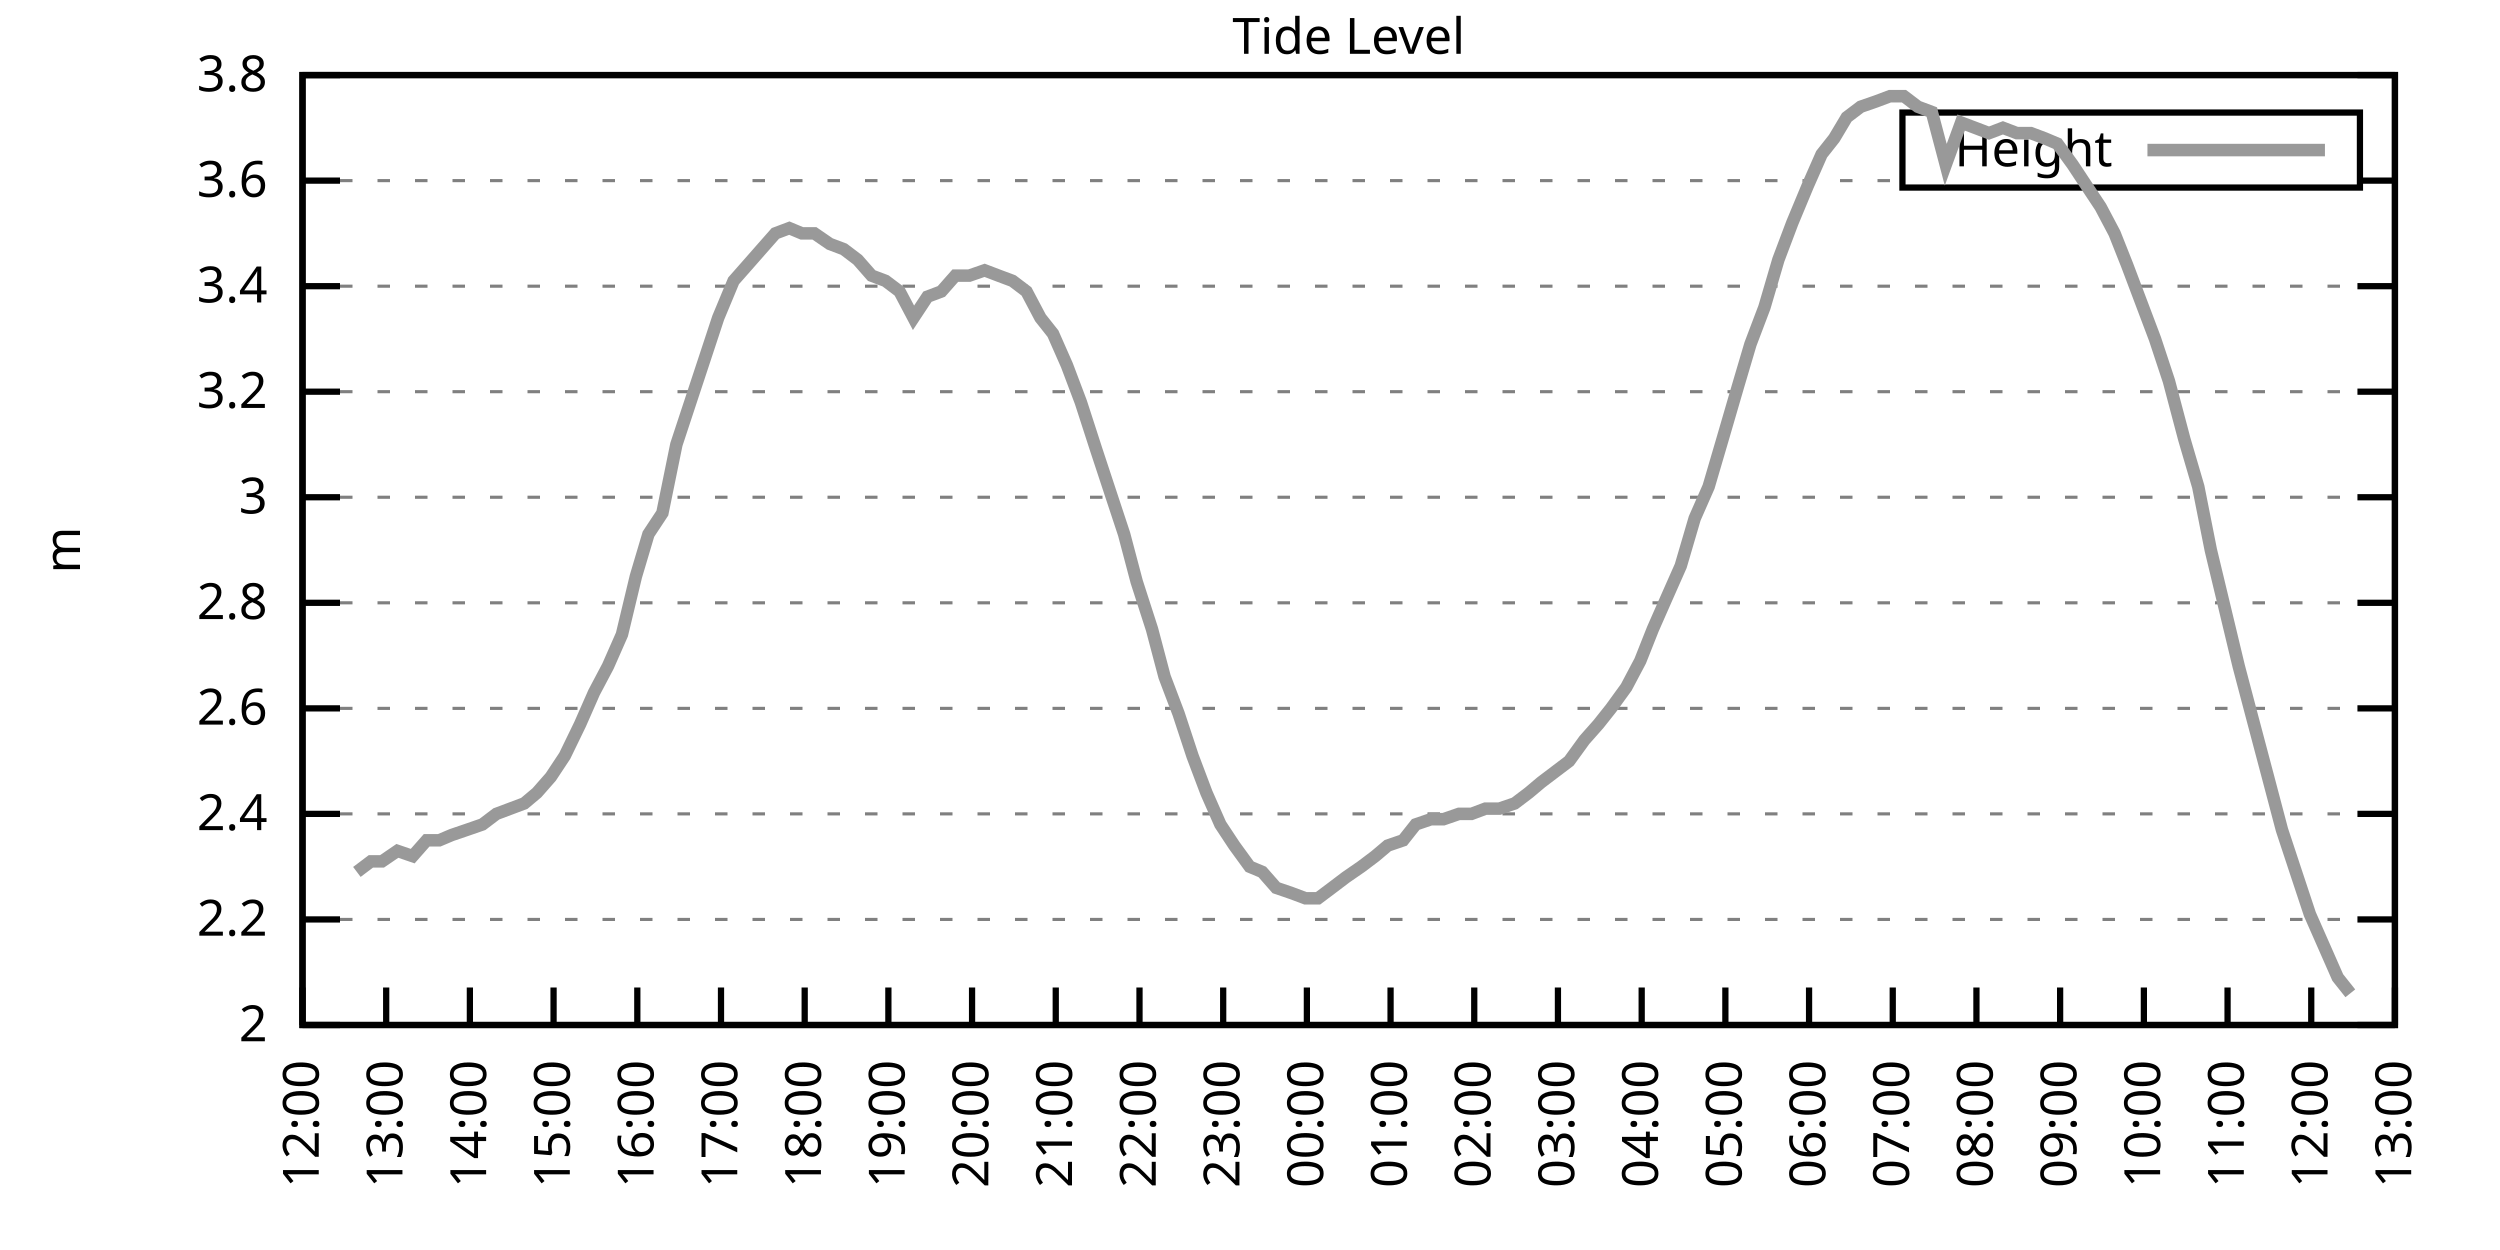
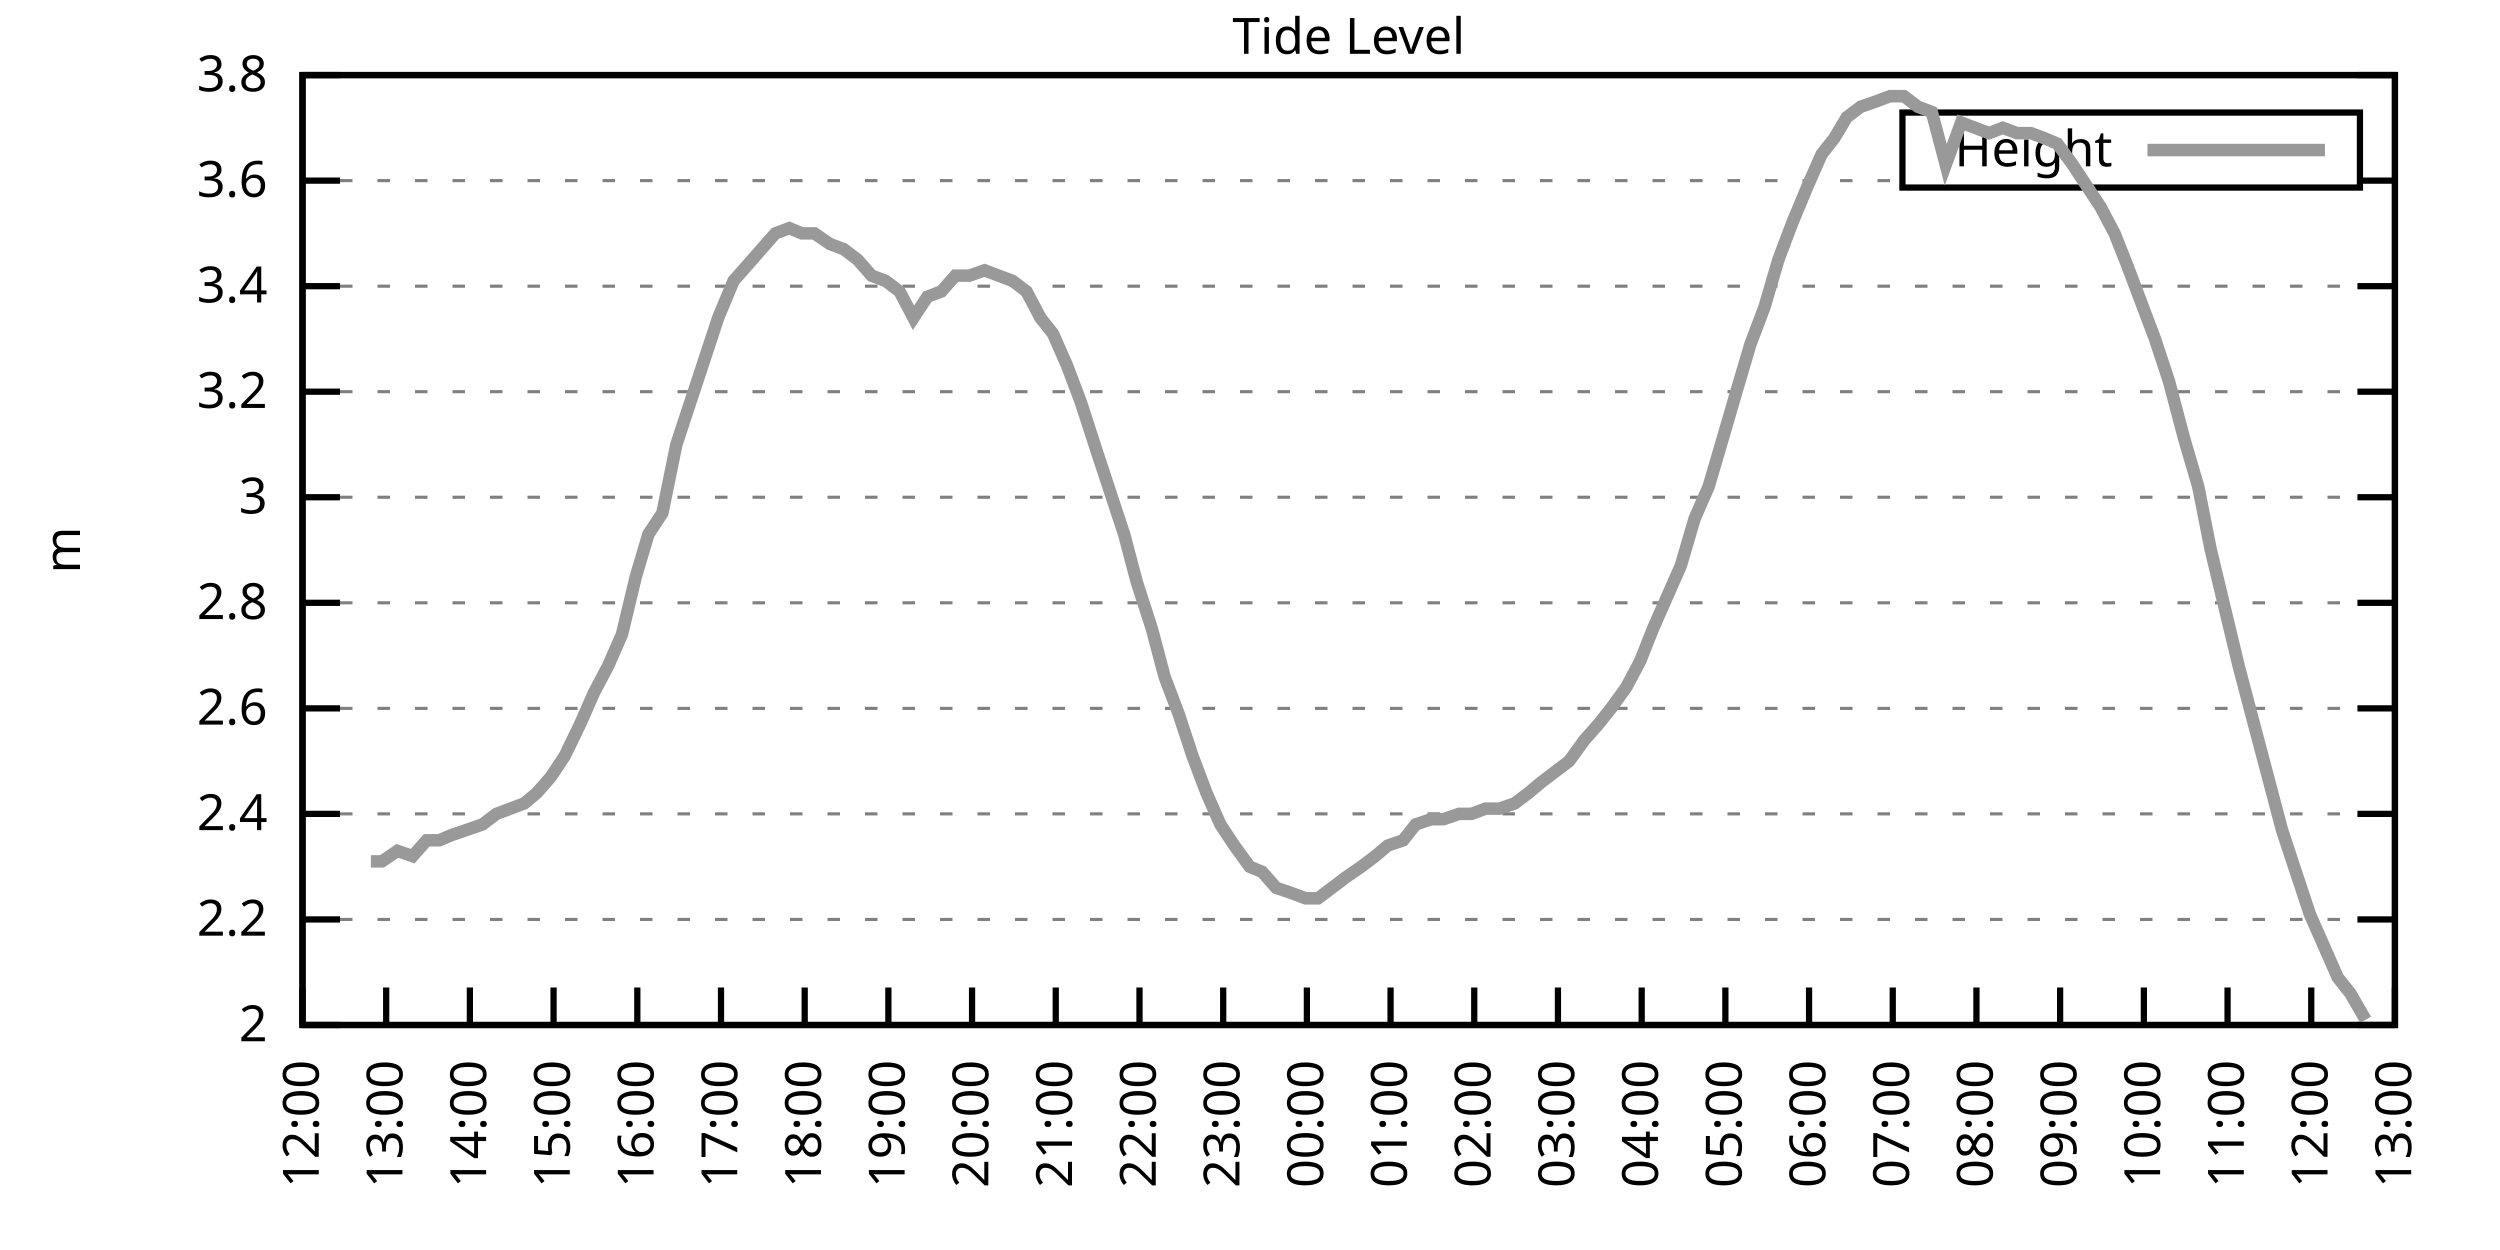
<svg xmlns="http://www.w3.org/2000/svg" xmlns:xlink="http://www.w3.org/1999/xlink" width="400" height="200" viewBox="0 0 400 200">
  <g id="gnuplot_canvas">
    <rect x="0" y="0" width="400" height="200" fill="none" />
    <defs>
      <circle id="gpDot" r="0.5" stroke-width="0.5" stroke="currentColor" />
      <path id="gpPt0" stroke-width="0.333" stroke="currentColor" d="M-1,0 h2 M0,-1 v2" />
      <path id="gpPt1" stroke-width="0.333" stroke="currentColor" d="M-1,-1 L1,1 M1,-1 L-1,1" />
      <path id="gpPt2" stroke-width="0.333" stroke="currentColor" d="M-1,0 L1,0 M0,-1 L0,1 M-1,-1 L1,1 M-1,1 L1,-1" />
      <rect id="gpPt3" stroke-width="0.333" stroke="currentColor" x="-1" y="-1" width="2" height="2" />
      <rect id="gpPt4" stroke-width="0.333" stroke="currentColor" fill="currentColor" x="-1" y="-1" width="2" height="2" />
      <circle id="gpPt5" stroke-width="0.333" stroke="currentColor" cx="0" cy="0" r="1" />
      <use xlink:href="#gpPt5" id="gpPt6" fill="currentColor" stroke="none" />
      <path id="gpPt7" stroke-width="0.333" stroke="currentColor" d="M0,-1.33 L-1.33,0.67 L1.33,0.67 z" />
      <use xlink:href="#gpPt7" id="gpPt8" fill="currentColor" stroke="none" />
      <use xlink:href="#gpPt7" id="gpPt9" stroke="currentColor" transform="rotate(180)" />
      <use xlink:href="#gpPt9" id="gpPt10" fill="currentColor" stroke="none" />
      <use xlink:href="#gpPt3" id="gpPt11" stroke="currentColor" transform="rotate(45)" />
      <use xlink:href="#gpPt11" id="gpPt12" fill="currentColor" stroke="none" />
      <path id="gpPt13" stroke-width="0.333" stroke="currentColor" d="M0,1.330 L1.265,0.411 L0.782,-1.067 L-0.782,-1.076 L-1.265,0.411 z" />
      <use xlink:href="#gpPt13" id="gpPt14" fill="currentColor" stroke="none" />
      <filter id="textbox" filterUnits="objectBoundingBox" x="0" y="0" height="1" width="1">
        <feFlood flood-color="white" flood-opacity="1" result="bgnd" />
        <feComposite in="SourceGraphic" in2="bgnd" operator="atop" />
      </filter>
      <filter id="greybox" filterUnits="objectBoundingBox" x="0" y="0" height="1" width="1">
        <feFlood flood-color="lightgrey" flood-opacity="1" result="grey" />
        <feComposite in="SourceGraphic" in2="grey" operator="atop" />
      </filter>
    </defs>
    <g fill="none" color="white" stroke="currentColor" stroke-width="1.00" stroke-linecap="butt" stroke-linejoin="miter">
</g>
    <g fill="none" color="black" stroke="currentColor" stroke-width="1.00" stroke-linecap="butt" stroke-linejoin="miter">
      <g stroke="none" shape-rendering="crispEdges">
        <polygon fill="rgb(255, 255, 255)" points="48.40,164.00 383.18,164.00 383.18,12.02 48.40,12.02 " />
      </g>
    </g>
    <g fill="none" color="black" stroke="currentColor" stroke-width="1.00" stroke-linecap="butt" stroke-linejoin="miter">
</g>
    <g fill="none" color="black" stroke="black" stroke-width="0.50" stroke-linecap="butt" stroke-linejoin="miter">
</g>
    <g fill="none" color="gray" stroke="currentColor" stroke-width="0.50" stroke-linecap="butt" stroke-linejoin="miter">
      <path stroke="gray" stroke-dasharray="2,4" class="gridline" d="M48.40,164.00 L383.19,164.00  " />
    </g>
    <g fill="none" color="gray" stroke="gray" stroke-width="1.00" stroke-linecap="butt" stroke-linejoin="miter">
</g>
    <g fill="none" color="black" stroke="currentColor" stroke-width="1.00" stroke-linecap="butt" stroke-linejoin="miter">
      <path stroke="black" d="M48.40,164.00 L54.40,164.00 M383.19,164.00 L377.19,164.00  " />
      <g transform="translate(42.80,166.60)" stroke="none" fill="black" font-family="Sans" font-size="8.00" text-anchor="end">
        <text>
          <tspan font-family="Sans"> 2</tspan>
        </text>
      </g>
    </g>
    <g fill="none" color="black" stroke="currentColor" stroke-width="1.00" stroke-linecap="butt" stroke-linejoin="miter">
</g>
    <g fill="none" color="black" stroke="black" stroke-width="0.50" stroke-linecap="butt" stroke-linejoin="miter">
</g>
    <g fill="none" color="gray" stroke="currentColor" stroke-width="0.50" stroke-linecap="butt" stroke-linejoin="miter">
      <path stroke="gray" stroke-dasharray="2,4" class="gridline" d="M48.40,147.11 L383.19,147.11  " />
    </g>
    <g fill="none" color="gray" stroke="gray" stroke-width="1.00" stroke-linecap="butt" stroke-linejoin="miter">
</g>
    <g fill="none" color="black" stroke="currentColor" stroke-width="1.00" stroke-linecap="butt" stroke-linejoin="miter">
      <path stroke="black" d="M48.40,147.11 L54.40,147.11 M383.19,147.11 L377.19,147.11  " />
      <g transform="translate(42.80,149.71)" stroke="none" fill="black" font-family="Sans" font-size="8.00" text-anchor="end">
        <text>
          <tspan font-family="Sans"> 2.2</tspan>
        </text>
      </g>
    </g>
    <g fill="none" color="black" stroke="currentColor" stroke-width="1.00" stroke-linecap="butt" stroke-linejoin="miter">
</g>
    <g fill="none" color="black" stroke="black" stroke-width="0.50" stroke-linecap="butt" stroke-linejoin="miter">
</g>
    <g fill="none" color="gray" stroke="currentColor" stroke-width="0.50" stroke-linecap="butt" stroke-linejoin="miter">
      <path stroke="gray" stroke-dasharray="2,4" class="gridline" d="M48.40,130.22 L383.19,130.22  " />
    </g>
    <g fill="none" color="gray" stroke="gray" stroke-width="1.00" stroke-linecap="butt" stroke-linejoin="miter">
</g>
    <g fill="none" color="black" stroke="currentColor" stroke-width="1.00" stroke-linecap="butt" stroke-linejoin="miter">
      <path stroke="black" d="M48.40,130.22 L54.40,130.22 M383.19,130.22 L377.19,130.22  " />
      <g transform="translate(42.80,132.82)" stroke="none" fill="black" font-family="Sans" font-size="8.00" text-anchor="end">
        <text>
          <tspan font-family="Sans"> 2.4</tspan>
        </text>
      </g>
    </g>
    <g fill="none" color="black" stroke="currentColor" stroke-width="1.00" stroke-linecap="butt" stroke-linejoin="miter">
</g>
    <g fill="none" color="black" stroke="black" stroke-width="0.50" stroke-linecap="butt" stroke-linejoin="miter">
</g>
    <g fill="none" color="gray" stroke="currentColor" stroke-width="0.50" stroke-linecap="butt" stroke-linejoin="miter">
      <path stroke="gray" stroke-dasharray="2,4" class="gridline" d="M48.40,113.34 L383.19,113.34  " />
    </g>
    <g fill="none" color="gray" stroke="gray" stroke-width="1.00" stroke-linecap="butt" stroke-linejoin="miter">
</g>
    <g fill="none" color="black" stroke="currentColor" stroke-width="1.00" stroke-linecap="butt" stroke-linejoin="miter">
      <path stroke="black" d="M48.40,113.34 L54.40,113.34 M383.19,113.34 L377.19,113.34  " />
      <g transform="translate(42.80,115.94)" stroke="none" fill="black" font-family="Sans" font-size="8.00" text-anchor="end">
        <text>
          <tspan font-family="Sans"> 2.6</tspan>
        </text>
      </g>
    </g>
    <g fill="none" color="black" stroke="currentColor" stroke-width="1.00" stroke-linecap="butt" stroke-linejoin="miter">
</g>
    <g fill="none" color="black" stroke="black" stroke-width="0.50" stroke-linecap="butt" stroke-linejoin="miter">
</g>
    <g fill="none" color="gray" stroke="currentColor" stroke-width="0.50" stroke-linecap="butt" stroke-linejoin="miter">
      <path stroke="gray" stroke-dasharray="2,4" class="gridline" d="M48.40,96.45 L383.19,96.45  " />
    </g>
    <g fill="none" color="gray" stroke="gray" stroke-width="1.00" stroke-linecap="butt" stroke-linejoin="miter">
</g>
    <g fill="none" color="black" stroke="currentColor" stroke-width="1.00" stroke-linecap="butt" stroke-linejoin="miter">
      <path stroke="black" d="M48.40,96.45 L54.40,96.45 M383.19,96.45 L377.19,96.45  " />
      <g transform="translate(42.80,99.05)" stroke="none" fill="black" font-family="Sans" font-size="8.00" text-anchor="end">
        <text>
          <tspan font-family="Sans"> 2.8</tspan>
        </text>
      </g>
    </g>
    <g fill="none" color="black" stroke="currentColor" stroke-width="1.00" stroke-linecap="butt" stroke-linejoin="miter">
</g>
    <g fill="none" color="black" stroke="black" stroke-width="0.50" stroke-linecap="butt" stroke-linejoin="miter">
</g>
    <g fill="none" color="gray" stroke="currentColor" stroke-width="0.50" stroke-linecap="butt" stroke-linejoin="miter">
      <path stroke="gray" stroke-dasharray="2,4" class="gridline" d="M48.40,79.56 L383.19,79.56  " />
    </g>
    <g fill="none" color="gray" stroke="gray" stroke-width="1.00" stroke-linecap="butt" stroke-linejoin="miter">
</g>
    <g fill="none" color="black" stroke="currentColor" stroke-width="1.00" stroke-linecap="butt" stroke-linejoin="miter">
      <path stroke="black" d="M48.40,79.56 L54.40,79.56 M383.19,79.56 L377.19,79.56  " />
      <g transform="translate(42.80,82.16)" stroke="none" fill="black" font-family="Sans" font-size="8.00" text-anchor="end">
        <text>
          <tspan font-family="Sans"> 3</tspan>
        </text>
      </g>
    </g>
    <g fill="none" color="black" stroke="currentColor" stroke-width="1.00" stroke-linecap="butt" stroke-linejoin="miter">
</g>
    <g fill="none" color="black" stroke="black" stroke-width="0.50" stroke-linecap="butt" stroke-linejoin="miter">
</g>
    <g fill="none" color="gray" stroke="currentColor" stroke-width="0.50" stroke-linecap="butt" stroke-linejoin="miter">
      <path stroke="gray" stroke-dasharray="2,4" class="gridline" d="M48.40,62.67 L383.19,62.67  " />
    </g>
    <g fill="none" color="gray" stroke="gray" stroke-width="1.00" stroke-linecap="butt" stroke-linejoin="miter">
</g>
    <g fill="none" color="black" stroke="currentColor" stroke-width="1.00" stroke-linecap="butt" stroke-linejoin="miter">
      <path stroke="black" d="M48.40,62.67 L54.40,62.67 M383.19,62.67 L377.19,62.67  " />
      <g transform="translate(42.80,65.27)" stroke="none" fill="black" font-family="Sans" font-size="8.00" text-anchor="end">
        <text>
          <tspan font-family="Sans"> 3.2</tspan>
        </text>
      </g>
    </g>
    <g fill="none" color="black" stroke="currentColor" stroke-width="1.00" stroke-linecap="butt" stroke-linejoin="miter">
</g>
    <g fill="none" color="black" stroke="black" stroke-width="0.50" stroke-linecap="butt" stroke-linejoin="miter">
</g>
    <g fill="none" color="gray" stroke="currentColor" stroke-width="0.50" stroke-linecap="butt" stroke-linejoin="miter">
      <path stroke="gray" stroke-dasharray="2,4" class="gridline" d="M48.40,45.79 L383.19,45.79  " />
    </g>
    <g fill="none" color="gray" stroke="gray" stroke-width="1.00" stroke-linecap="butt" stroke-linejoin="miter">
</g>
    <g fill="none" color="black" stroke="currentColor" stroke-width="1.00" stroke-linecap="butt" stroke-linejoin="miter">
      <path stroke="black" d="M48.40,45.79 L54.40,45.79 M383.19,45.79 L377.19,45.79  " />
      <g transform="translate(42.80,48.39)" stroke="none" fill="black" font-family="Sans" font-size="8.00" text-anchor="end">
        <text>
          <tspan font-family="Sans"> 3.4</tspan>
        </text>
      </g>
    </g>
    <g fill="none" color="black" stroke="currentColor" stroke-width="1.00" stroke-linecap="butt" stroke-linejoin="miter">
</g>
    <g fill="none" color="black" stroke="black" stroke-width="0.50" stroke-linecap="butt" stroke-linejoin="miter">
</g>
    <g fill="none" color="gray" stroke="currentColor" stroke-width="0.50" stroke-linecap="butt" stroke-linejoin="miter">
      <path stroke="gray" stroke-dasharray="2,4" class="gridline" d="M48.40,28.90 L304.39,28.90 M377.59,28.90 L383.19,28.90  " />
    </g>
    <g fill="none" color="gray" stroke="gray" stroke-width="1.00" stroke-linecap="butt" stroke-linejoin="miter">
</g>
    <g fill="none" color="black" stroke="currentColor" stroke-width="1.00" stroke-linecap="butt" stroke-linejoin="miter">
      <path stroke="black" d="M48.40,28.90 L54.40,28.90 M383.19,28.90 L377.19,28.90  " />
      <g transform="translate(42.80,31.50)" stroke="none" fill="black" font-family="Sans" font-size="8.00" text-anchor="end">
        <text>
          <tspan font-family="Sans"> 3.6</tspan>
        </text>
      </g>
    </g>
    <g fill="none" color="black" stroke="currentColor" stroke-width="1.00" stroke-linecap="butt" stroke-linejoin="miter">
</g>
    <g fill="none" color="black" stroke="black" stroke-width="0.50" stroke-linecap="butt" stroke-linejoin="miter">
</g>
    <g fill="none" color="gray" stroke="currentColor" stroke-width="0.50" stroke-linecap="butt" stroke-linejoin="miter">
      <path stroke="gray" stroke-dasharray="2,4" class="gridline" d="M48.40,12.01 L383.19,12.01  " />
    </g>
    <g fill="none" color="gray" stroke="gray" stroke-width="1.00" stroke-linecap="butt" stroke-linejoin="miter">
</g>
    <g fill="none" color="black" stroke="currentColor" stroke-width="1.00" stroke-linecap="butt" stroke-linejoin="miter">
      <path stroke="black" d="M48.40,12.01 L54.40,12.01 M383.19,12.01 L377.19,12.01  " />
      <g transform="translate(42.80,14.61)" stroke="none" fill="black" font-family="Sans" font-size="8.00" text-anchor="end">
        <text>
          <tspan font-family="Sans"> 3.8</tspan>
        </text>
      </g>
    </g>
    <g fill="none" color="black" stroke="currentColor" stroke-width="1.00" stroke-linecap="butt" stroke-linejoin="miter">
      <path stroke="black" d="M48.40,164.00 L48.40,158.00  " />
      <g transform="translate(51.00,169.60) rotate(270.00)" stroke="none" fill="black" font-family="Sans" font-size="8.00" text-anchor="end">
        <text>
          <tspan font-family="Sans">12:00</tspan>
        </text>
      </g>
    </g>
    <g fill="none" color="black" stroke="currentColor" stroke-width="1.00" stroke-linecap="butt" stroke-linejoin="miter">
      <path stroke="black" d="M61.79,164.00 L61.79,158.00  " />
      <g transform="translate(64.39,169.60) rotate(270.00)" stroke="none" fill="black" font-family="Sans" font-size="8.00" text-anchor="end">
        <text>
          <tspan font-family="Sans">13:00</tspan>
        </text>
      </g>
    </g>
    <g fill="none" color="black" stroke="currentColor" stroke-width="1.00" stroke-linecap="butt" stroke-linejoin="miter">
      <path stroke="black" d="M75.18,164.00 L75.18,158.00  " />
      <g transform="translate(77.78,169.60) rotate(270.00)" stroke="none" fill="black" font-family="Sans" font-size="8.00" text-anchor="end">
        <text>
          <tspan font-family="Sans">14:00</tspan>
        </text>
      </g>
    </g>
    <g fill="none" color="black" stroke="currentColor" stroke-width="1.00" stroke-linecap="butt" stroke-linejoin="miter">
      <path stroke="black" d="M88.57,164.00 L88.57,158.00  " />
      <g transform="translate(91.17,169.60) rotate(270.00)" stroke="none" fill="black" font-family="Sans" font-size="8.00" text-anchor="end">
        <text>
          <tspan font-family="Sans">15:00</tspan>
        </text>
      </g>
    </g>
    <g fill="none" color="black" stroke="currentColor" stroke-width="1.00" stroke-linecap="butt" stroke-linejoin="miter">
      <path stroke="black" d="M101.97,164.00 L101.97,158.00  " />
      <g transform="translate(104.57,169.60) rotate(270.00)" stroke="none" fill="black" font-family="Sans" font-size="8.00" text-anchor="end">
        <text>
          <tspan font-family="Sans">16:00</tspan>
        </text>
      </g>
    </g>
    <g fill="none" color="black" stroke="currentColor" stroke-width="1.00" stroke-linecap="butt" stroke-linejoin="miter">
      <path stroke="black" d="M115.36,164.00 L115.36,158.00  " />
      <g transform="translate(117.96,169.60) rotate(270.00)" stroke="none" fill="black" font-family="Sans" font-size="8.00" text-anchor="end">
        <text>
          <tspan font-family="Sans">17:00</tspan>
        </text>
      </g>
    </g>
    <g fill="none" color="black" stroke="currentColor" stroke-width="1.00" stroke-linecap="butt" stroke-linejoin="miter">
      <path stroke="black" d="M128.75,164.00 L128.75,158.00  " />
      <g transform="translate(131.35,169.60) rotate(270.00)" stroke="none" fill="black" font-family="Sans" font-size="8.00" text-anchor="end">
        <text>
          <tspan font-family="Sans">18:00</tspan>
        </text>
      </g>
    </g>
    <g fill="none" color="black" stroke="currentColor" stroke-width="1.00" stroke-linecap="butt" stroke-linejoin="miter">
      <path stroke="black" d="M142.14,164.00 L142.14,158.00  " />
      <g transform="translate(144.74,169.60) rotate(270.00)" stroke="none" fill="black" font-family="Sans" font-size="8.00" text-anchor="end">
        <text>
          <tspan font-family="Sans">19:00</tspan>
        </text>
      </g>
    </g>
    <g fill="none" color="black" stroke="currentColor" stroke-width="1.00" stroke-linecap="butt" stroke-linejoin="miter">
      <path stroke="black" d="M155.53,164.00 L155.53,158.00  " />
      <g transform="translate(158.13,169.60) rotate(270.00)" stroke="none" fill="black" font-family="Sans" font-size="8.00" text-anchor="end">
        <text>
          <tspan font-family="Sans">20:00</tspan>
        </text>
      </g>
    </g>
    <g fill="none" color="black" stroke="currentColor" stroke-width="1.00" stroke-linecap="butt" stroke-linejoin="miter">
      <path stroke="black" d="M168.92,164.00 L168.92,158.00  " />
      <g transform="translate(171.52,169.60) rotate(270.00)" stroke="none" fill="black" font-family="Sans" font-size="8.00" text-anchor="end">
        <text>
          <tspan font-family="Sans">21:00</tspan>
        </text>
      </g>
    </g>
    <g fill="none" color="black" stroke="currentColor" stroke-width="1.00" stroke-linecap="butt" stroke-linejoin="miter">
      <path stroke="black" d="M182.32,164.00 L182.32,158.00  " />
      <g transform="translate(184.92,169.60) rotate(270.00)" stroke="none" fill="black" font-family="Sans" font-size="8.00" text-anchor="end">
        <text>
          <tspan font-family="Sans">22:00</tspan>
        </text>
      </g>
    </g>
    <g fill="none" color="black" stroke="currentColor" stroke-width="1.00" stroke-linecap="butt" stroke-linejoin="miter">
      <path stroke="black" d="M195.71,164.00 L195.71,158.00  " />
      <g transform="translate(198.31,169.60) rotate(270.00)" stroke="none" fill="black" font-family="Sans" font-size="8.00" text-anchor="end">
        <text>
          <tspan font-family="Sans">23:00</tspan>
        </text>
      </g>
    </g>
    <g fill="none" color="black" stroke="currentColor" stroke-width="1.00" stroke-linecap="butt" stroke-linejoin="miter">
      <path stroke="black" d="M209.10,164.00 L209.10,158.00  " />
      <g transform="translate(211.70,169.60) rotate(270.00)" stroke="none" fill="black" font-family="Sans" font-size="8.00" text-anchor="end">
        <text>
          <tspan font-family="Sans">00:00</tspan>
        </text>
      </g>
    </g>
    <g fill="none" color="black" stroke="currentColor" stroke-width="1.00" stroke-linecap="butt" stroke-linejoin="miter">
      <path stroke="black" d="M222.49,164.00 L222.49,158.00  " />
      <g transform="translate(225.09,169.60) rotate(270.00)" stroke="none" fill="black" font-family="Sans" font-size="8.00" text-anchor="end">
        <text>
          <tspan font-family="Sans">01:00</tspan>
        </text>
      </g>
    </g>
    <g fill="none" color="black" stroke="currentColor" stroke-width="1.00" stroke-linecap="butt" stroke-linejoin="miter">
      <path stroke="black" d="M235.88,164.00 L235.88,158.00  " />
      <g transform="translate(238.48,169.60) rotate(270.00)" stroke="none" fill="black" font-family="Sans" font-size="8.00" text-anchor="end">
        <text>
          <tspan font-family="Sans">02:00</tspan>
        </text>
      </g>
    </g>
    <g fill="none" color="black" stroke="currentColor" stroke-width="1.00" stroke-linecap="butt" stroke-linejoin="miter">
      <path stroke="black" d="M249.27,164.00 L249.27,158.00  " />
      <g transform="translate(251.87,169.60) rotate(270.00)" stroke="none" fill="black" font-family="Sans" font-size="8.00" text-anchor="end">
        <text>
          <tspan font-family="Sans">03:00</tspan>
        </text>
      </g>
    </g>
    <g fill="none" color="black" stroke="currentColor" stroke-width="1.00" stroke-linecap="butt" stroke-linejoin="miter">
      <path stroke="black" d="M262.67,164.00 L262.67,158.00  " />
      <g transform="translate(265.27,169.60) rotate(270.00)" stroke="none" fill="black" font-family="Sans" font-size="8.00" text-anchor="end">
        <text>
          <tspan font-family="Sans">04:00</tspan>
        </text>
      </g>
    </g>
    <g fill="none" color="black" stroke="currentColor" stroke-width="1.00" stroke-linecap="butt" stroke-linejoin="miter">
      <path stroke="black" d="M276.06,164.00 L276.06,158.00  " />
      <g transform="translate(278.66,169.60) rotate(270.00)" stroke="none" fill="black" font-family="Sans" font-size="8.00" text-anchor="end">
        <text>
          <tspan font-family="Sans">05:00</tspan>
        </text>
      </g>
    </g>
    <g fill="none" color="black" stroke="currentColor" stroke-width="1.00" stroke-linecap="butt" stroke-linejoin="miter">
      <path stroke="black" d="M289.45,164.00 L289.45,158.00  " />
      <g transform="translate(292.05,169.60) rotate(270.00)" stroke="none" fill="black" font-family="Sans" font-size="8.00" text-anchor="end">
        <text>
          <tspan font-family="Sans">06:00</tspan>
        </text>
      </g>
    </g>
    <g fill="none" color="black" stroke="currentColor" stroke-width="1.00" stroke-linecap="butt" stroke-linejoin="miter">
      <path stroke="black" d="M302.84,164.00 L302.84,158.00  " />
      <g transform="translate(305.44,169.60) rotate(270.00)" stroke="none" fill="black" font-family="Sans" font-size="8.00" text-anchor="end">
        <text>
          <tspan font-family="Sans">07:00</tspan>
        </text>
      </g>
    </g>
    <g fill="none" color="black" stroke="currentColor" stroke-width="1.00" stroke-linecap="butt" stroke-linejoin="miter">
      <path stroke="black" d="M316.23,164.00 L316.23,158.00  " />
      <g transform="translate(318.83,169.60) rotate(270.00)" stroke="none" fill="black" font-family="Sans" font-size="8.00" text-anchor="end">
        <text>
          <tspan font-family="Sans">08:00</tspan>
        </text>
      </g>
    </g>
    <g fill="none" color="black" stroke="currentColor" stroke-width="1.00" stroke-linecap="butt" stroke-linejoin="miter">
      <path stroke="black" d="M329.62,164.00 L329.62,158.00  " />
      <g transform="translate(332.22,169.60) rotate(270.00)" stroke="none" fill="black" font-family="Sans" font-size="8.00" text-anchor="end">
        <text>
          <tspan font-family="Sans">09:00</tspan>
        </text>
      </g>
    </g>
    <g fill="none" color="black" stroke="currentColor" stroke-width="1.00" stroke-linecap="butt" stroke-linejoin="miter">
      <path stroke="black" d="M343.02,164.00 L343.02,158.00  " />
      <g transform="translate(345.62,169.60) rotate(270.00)" stroke="none" fill="black" font-family="Sans" font-size="8.00" text-anchor="end">
        <text>
          <tspan font-family="Sans">10:00</tspan>
        </text>
      </g>
    </g>
    <g fill="none" color="black" stroke="currentColor" stroke-width="1.00" stroke-linecap="butt" stroke-linejoin="miter">
      <path stroke="black" d="M356.41,164.00 L356.41,158.00  " />
      <g transform="translate(359.01,169.60) rotate(270.00)" stroke="none" fill="black" font-family="Sans" font-size="8.00" text-anchor="end">
        <text>
          <tspan font-family="Sans">11:00</tspan>
        </text>
      </g>
    </g>
    <g fill="none" color="black" stroke="currentColor" stroke-width="1.00" stroke-linecap="butt" stroke-linejoin="miter">
      <path stroke="black" d="M369.80,164.00 L369.80,158.00  " />
      <g transform="translate(372.40,169.60) rotate(270.00)" stroke="none" fill="black" font-family="Sans" font-size="8.00" text-anchor="end">
        <text>
          <tspan font-family="Sans">12:00</tspan>
        </text>
      </g>
    </g>
    <g fill="none" color="black" stroke="currentColor" stroke-width="1.00" stroke-linecap="butt" stroke-linejoin="miter">
      <path stroke="black" d="M383.19,164.00 L383.19,158.00  " />
      <g transform="translate(385.79,169.60) rotate(270.00)" stroke="none" fill="black" font-family="Sans" font-size="8.00" text-anchor="end">
        <text>
          <tspan font-family="Sans">13:00</tspan>
        </text>
      </g>
    </g>
    <g fill="none" color="black" stroke="currentColor" stroke-width="1.00" stroke-linecap="butt" stroke-linejoin="miter">
</g>
    <g fill="none" color="black" stroke="currentColor" stroke-width="1.00" stroke-linecap="butt" stroke-linejoin="miter">
      <path stroke="black" d="M48.40,12.01 L48.40,164.00 L383.19,164.00 L383.19,12.01 L48.40,12.01 Z  " />
    </g>
    <g fill="none" color="black" stroke="currentColor" stroke-width="1.00" stroke-linecap="butt" stroke-linejoin="miter">
</g>
    <g fill="none" color="black" stroke="currentColor" stroke-width="1.00" stroke-linecap="butt" stroke-linejoin="miter">
      <path stroke="black" d="M304.39,30.01 L304.39,18.01 L377.59,18.01 L377.59,30.01 L304.39,30.01 Z  " />
    </g>
    <g id="Tide_level_plot_1">
      <g fill="none" color="white" stroke="black" stroke-width="2.00" stroke-linecap="butt" stroke-linejoin="miter">
</g>
      <g fill="none" color="black" stroke="currentColor" stroke-width="2.00" stroke-linecap="butt" stroke-linejoin="miter">
        <g transform="translate(337.99,26.61)" stroke="none" fill="black" font-family="Sans" font-size="8.00" text-anchor="end">
          <text>
            <tspan font-family="Sans">Height</tspan>
          </text>
        </g>
      </g>
      <g fill="none" color="black" stroke="currentColor" stroke-width="2.00" stroke-linecap="butt" stroke-linejoin="miter">
-         <path stroke="rgb(153, 153, 153)" d="M343.59,24.01 L371.99,24.01 M57.10,139.51 L59.34,137.82 L61.12,137.82 L63.58,136.14 L66.03,136.98 L68.26,134.45   L70.27,134.45 L72.28,133.60 L74.74,132.76 L77.19,131.91 L79.42,130.22 L81.66,129.38 L83.89,128.54 L85.90,126.85   L88.13,124.31 L90.36,120.94 L92.82,115.87 L95.05,110.80 L97.28,106.58 L99.51,101.52 L101.74,92.23 L103.75,85.47   L105.98,82.09 L108.22,71.12 L110.45,64.36 L112.68,57.61 L114.91,50.85 L117.37,44.94 L119.60,42.41 L121.83,39.87   L124.06,37.34 L126.29,36.50 L128.30,37.34 L130.31,37.34 L132.77,39.03 L135.00,39.87 L137.23,41.56 L139.46,44.10   L141.69,44.94 L143.93,46.63 L146.16,50.85 L148.39,47.47 L150.62,46.63 L152.85,44.10 L155.09,44.10 L157.54,43.25   L159.77,44.10 L162.01,44.94 L164.24,46.63 L166.47,50.85 L168.48,53.39 L170.71,58.45 L172.94,64.36 L175.40,71.96   L177.63,78.72 L179.86,85.47 L181.87,93.07 L184.32,100.67 L186.33,108.27 L188.57,114.18 L190.80,120.94 L193.03,126.85   L195.26,131.91 L197.49,135.29 L199.95,138.67 L201.96,139.51 L204.19,142.05 L206.64,142.89 L208.88,143.73 L210.88,143.73   L213.12,142.05 L215.35,140.36 L217.80,138.67 L220.04,136.98 L222.04,135.29 L224.50,134.45 L226.51,131.91 L228.96,131.07   L230.97,131.07 L233.43,130.22 L235.44,130.22 L237.67,129.38 L239.90,129.38 L242.36,128.54 L244.59,126.85 L246.60,125.16   L248.83,123.47 L251.06,121.78 L253.51,118.40 L255.75,115.87 L257.76,113.34 L260.21,109.96 L262.44,105.74 L264.45,100.67   L266.68,95.60 L268.92,90.54 L271.15,82.94 L273.38,77.87 L275.61,70.27 L278.07,61.83 L280.07,55.07 L282.31,49.16   L284.54,41.56 L286.77,35.65 L289.23,29.74 L291.46,24.68 L293.47,22.14 L295.48,18.77 L297.71,17.08 L300.16,16.23   L302.39,15.39 L304.63,15.39 L306.86,17.08 L309.09,17.92 L311.32,26.36 L313.78,19.61 L316.01,20.45 L318.24,21.30   L320.47,20.45 L322.70,21.30 L324.94,21.30 L327.17,22.14 L329.18,22.99 L331.63,26.36 L333.86,29.74 L336.10,33.12   L338.33,37.34 L340.34,42.41 L342.57,48.32 L344.80,54.23 L347.03,60.98 L349.49,70.27 L351.72,77.87 L353.73,88.01   L355.96,97.29 L358.19,106.58 L360.42,115.03 L362.88,124.31 L365.11,132.76 L367.34,139.51 L369.58,146.27 L371.81,151.33   L374.04,156.40 L376.05,158.93  " />
+         <path stroke="rgb(153, 153, 153)" d="M343.59,24.01 L371.99,24.01 M59.34,137.82 L61.12,137.82 L63.58,136.14 L66.03,136.98 L68.26,134.45 L70.27,134.45   L72.28,133.60 L74.74,132.76 L77.19,131.91 L79.42,130.22 L81.66,129.38 L83.89,128.54 L85.90,126.85 L88.13,124.31   L90.36,120.94 L92.82,115.87 L95.05,110.80 L97.28,106.58 L99.51,101.52 L101.74,92.23 L103.75,85.47 L105.98,82.09   L108.22,71.12 L110.45,64.36 L112.68,57.61 L114.91,50.85 L117.37,44.94 L119.60,42.41 L121.83,39.87 L124.06,37.34   L126.29,36.50 L128.30,37.34 L130.31,37.34 L132.77,39.03 L135.00,39.87 L137.23,41.56 L139.46,44.10 L141.69,44.94   L143.93,46.63 L146.16,50.85 L148.39,47.47 L150.62,46.63 L152.85,44.10 L155.09,44.10 L157.54,43.25 L159.77,44.10   L162.01,44.94 L164.24,46.63 L166.47,50.85 L168.48,53.39 L170.71,58.45 L172.94,64.36 L175.40,71.96 L177.63,78.72   L179.86,85.47 L181.87,93.07 L184.32,100.67 L186.33,108.27 L188.57,114.18 L190.80,120.94 L193.03,126.85 L195.26,131.91   L197.49,135.29 L199.95,138.67 L201.96,139.51 L204.19,142.05 L206.64,142.89 L208.88,143.73 L210.88,143.73 L213.12,142.05   L215.35,140.36 L217.80,138.67 L220.04,136.98 L222.04,135.29 L224.50,134.45 L226.51,131.91 L228.96,131.07 L230.97,131.07   L233.43,130.22 L235.44,130.22 L237.67,129.38 L239.90,129.38 L242.36,128.54 L244.59,126.85 L246.60,125.16 L248.83,123.47   L251.06,121.78 L253.51,118.40 L255.75,115.87 L257.76,113.34 L260.21,109.96 L262.44,105.74 L264.45,100.67 L266.68,95.60   L268.92,90.54 L271.15,82.94 L273.38,77.87 L275.61,70.27 L278.07,61.83 L280.07,55.07 L282.31,49.16 L284.54,41.56   L286.77,35.65 L289.23,29.74 L291.46,24.68 L293.47,22.14 L295.48,18.77 L297.71,17.08 L300.16,16.23 L302.39,15.39   L304.63,15.39 L306.86,17.08 L309.09,17.92 L311.32,26.36 L313.78,19.61 L316.01,20.45 L318.24,21.30 L320.47,20.45   L322.70,21.30 L324.94,21.30 L327.17,22.14 L329.18,22.99 L331.63,26.36 L333.86,29.74 L336.10,33.12 L338.33,37.34   L340.34,42.41 L342.57,48.32 L344.80,54.23 L347.03,60.98 L349.49,70.27 L351.72,77.87 L353.73,88.01 L355.96,97.29   L358.19,106.58 L360.42,115.03 L362.88,124.31 L365.11,132.76 L367.34,139.51 L369.58,146.27 L371.81,151.33 L374.04,156.40   L376.05,158.93 L378.50,163.16  " />
      </g>
    </g>
    <g fill="none" color="black" stroke="currentColor" stroke-width="2.00" stroke-linecap="butt" stroke-linejoin="miter">
</g>
    <g fill="none" color="black" stroke="black" stroke-width="1.00" stroke-linecap="butt" stroke-linejoin="miter">
</g>
    <g fill="none" color="black" stroke="currentColor" stroke-width="1.00" stroke-linecap="butt" stroke-linejoin="miter">
      <path stroke="black" d="M48.40,12.01 L48.40,164.00 L383.19,164.00 L383.19,12.01 L48.40,12.01 Z  " />
      <g transform="translate(12.80,88.01) rotate(270.00)" stroke="none" fill="black" font-family="Sans" font-size="8.00" text-anchor="middle">
        <text>
          <tspan font-family="Sans">m</tspan>
        </text>
      </g>
    </g>
    <g fill="none" color="black" stroke="currentColor" stroke-width="1.00" stroke-linecap="butt" stroke-linejoin="miter">
</g>
    <g fill="none" color="black" stroke="currentColor" stroke-width="1.00" stroke-linecap="butt" stroke-linejoin="miter">
      <g transform="translate(215.79,8.61)" stroke="none" fill="black" font-family="Sans" font-size="8.00" text-anchor="middle">
        <text>
          <tspan font-family="Sans">Tide Level</tspan>
        </text>
      </g>
    </g>
    <g fill="none" color="black" stroke="currentColor" stroke-width="1.00" stroke-linecap="butt" stroke-linejoin="miter">
</g>
  </g>
</svg>
